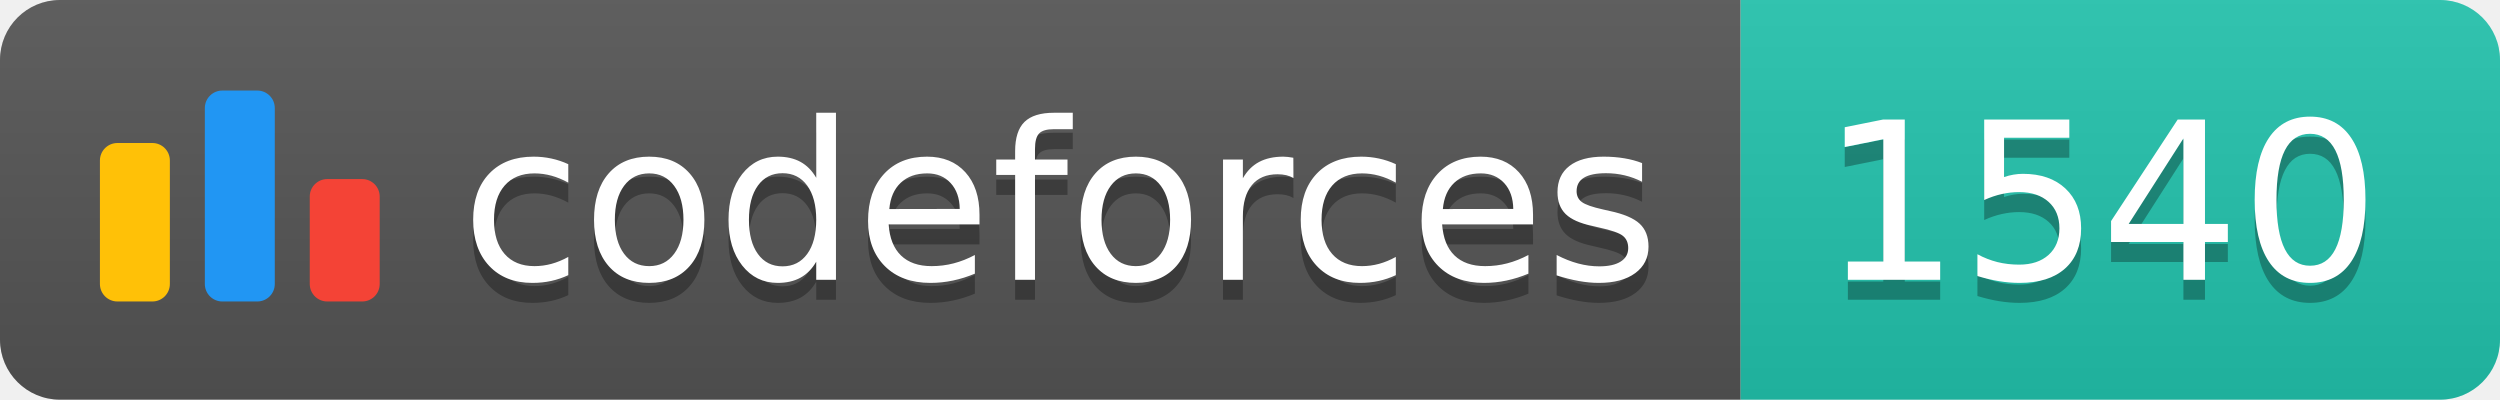
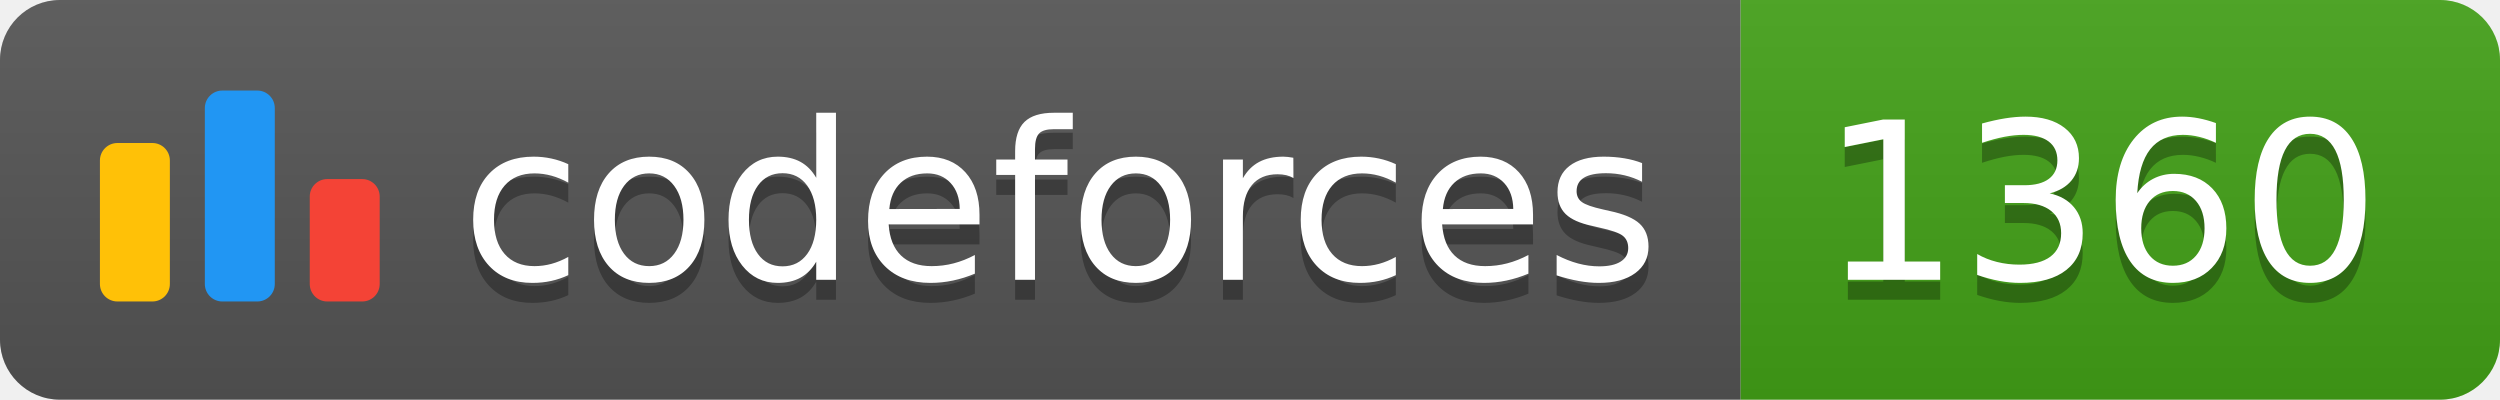
<svg xmlns="http://www.w3.org/2000/svg" width="125.1" height="20">
  <linearGradient id="smooth" x2="0" y2="100%">
    <stop offset="0" stop-color="#bbb" stop-opacity=".1" />
    <stop offset="1" stop-opacity=".1" />
  </linearGradient>
  <clipPath id="round">
    <rect width="125.1" height="20" rx="3" fill="#fff" />
  </clipPath>
  <g clip-path="url(#round)">
    <rect width="87.1" height="20" fill="#555" />
-     <rect x="87.1" width="38.0" height="20" fill="#22C4AE" />
+     <rect x="87.1" width="38.0" height="20" fill="#43A217" />
    <rect width="125.1" height="20" fill="url(#smooth)" />
  </g>
  <g fill="#fff" text-anchor="middle" font-family="DejaVu Sans,Verdana,Geneva,sans-serif" font-size="110">
    <svg x="5" y="3" class="logo" width="14" height="14" viewBox="0 0 32 25" fill="none">
      <rect y="6" width="8" height="18.125" rx="2" fill="#FFC107" />
      <rect x="24" y="10.125" width="8" height="14" rx="2" fill="#F44336" />
      <rect x="12" width="8" height="24.125" rx="2" fill="#2196F3" />
    </svg>
    <text x="530.5" y="150" fill="#010101" fill-opacity=".3" transform="scale(0.1)" textLength="601.0" lengthAdjust="spacing">codeforces
        </text>
    <text x="530.5" y="140" transform="scale(0.1)" textLength="601.0" lengthAdjust="spacing">codeforces</text>
-     <text x="1051.0" y="150" fill="#010101" fill-opacity=".3" transform="scale(0.1)" textLength="280.0" lengthAdjust="spacing">1540
+     <text x="1051.0" y="150" fill="#010101" fill-opacity=".3" transform="scale(0.1)" textLength="280.0" lengthAdjust="spacing">1360
        </text>
-     <text x="1051.0" y="140" transform="scale(0.1)" textLength="280.0" lengthAdjust="spacing">1540</text>
+     <text x="1051.0" y="140" transform="scale(0.1)" textLength="280.0" lengthAdjust="spacing">1360</text>
  </g>
</svg>
